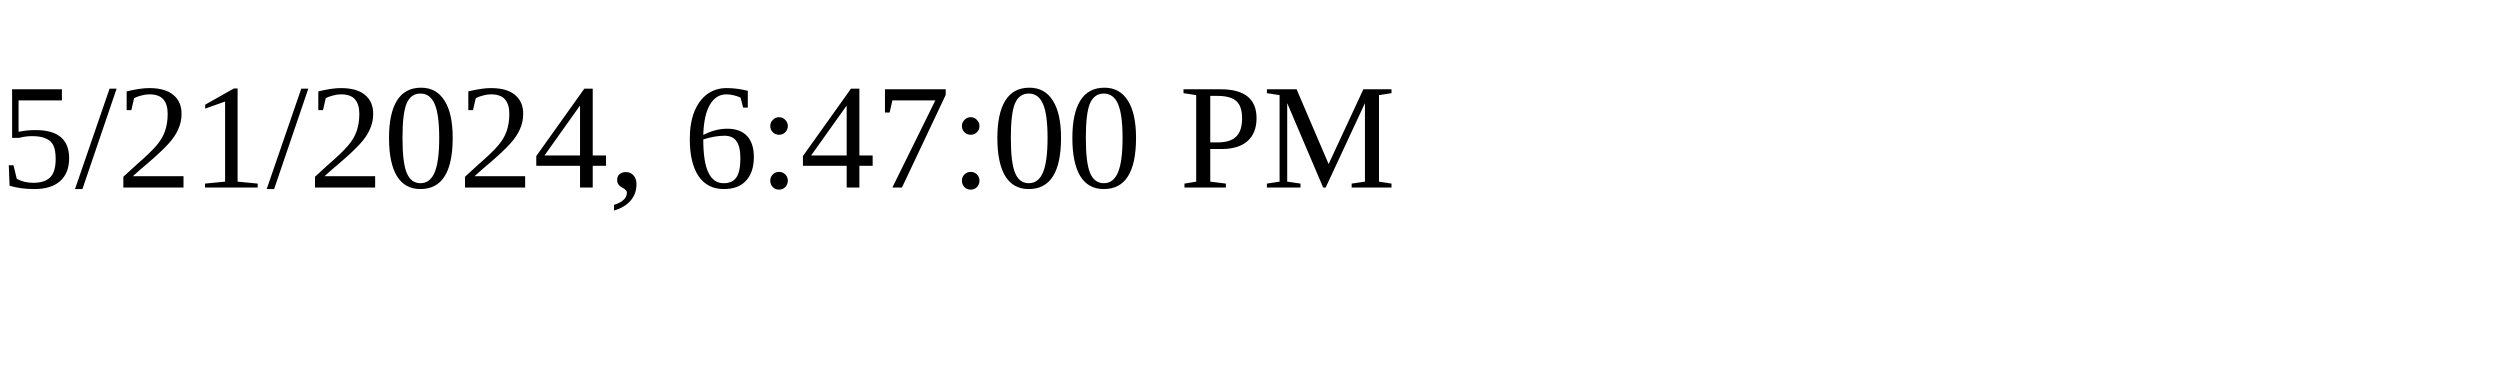
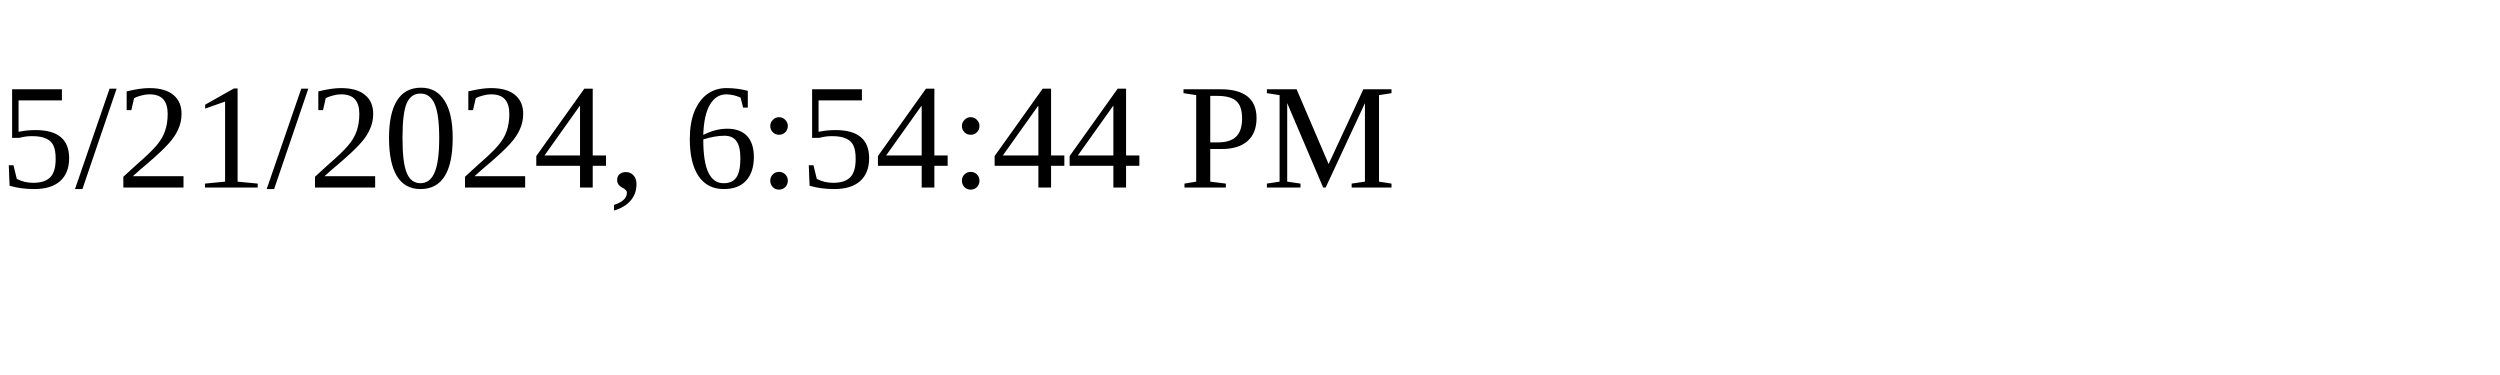
<svg xmlns="http://www.w3.org/2000/svg" height="30" width="200">
-   <text x="0" y="15">5/21/2024, 6:47:00 PM</text>
+   <text x="0" y="15">5/21/2024, 6:54:44 PM</text>
</svg>
